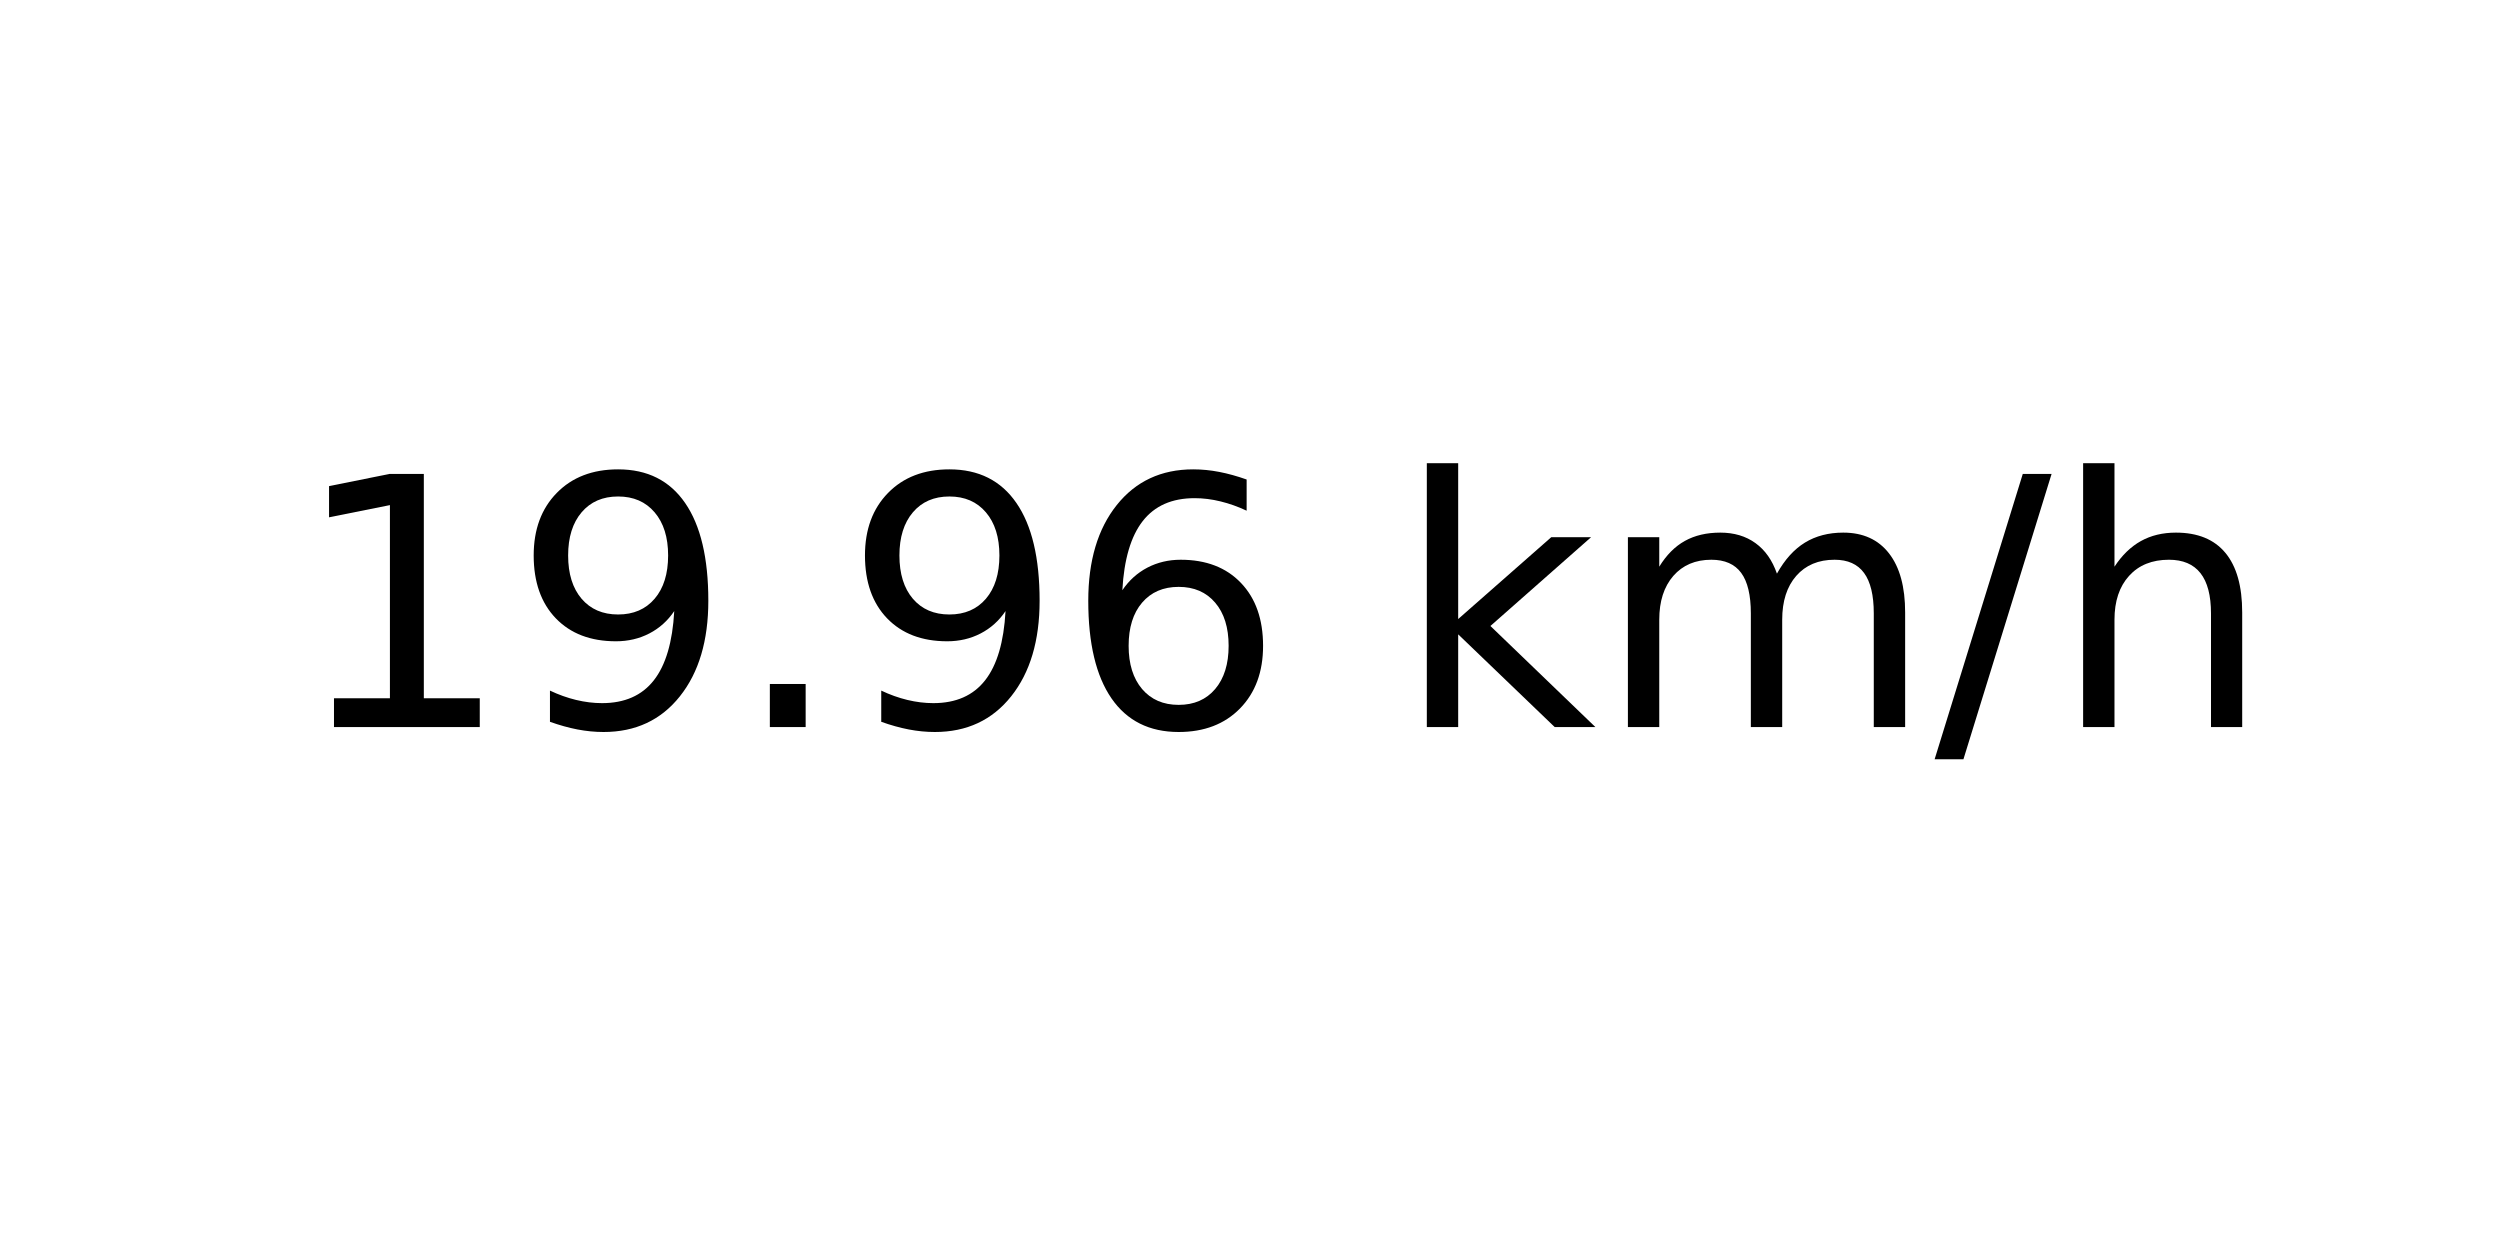
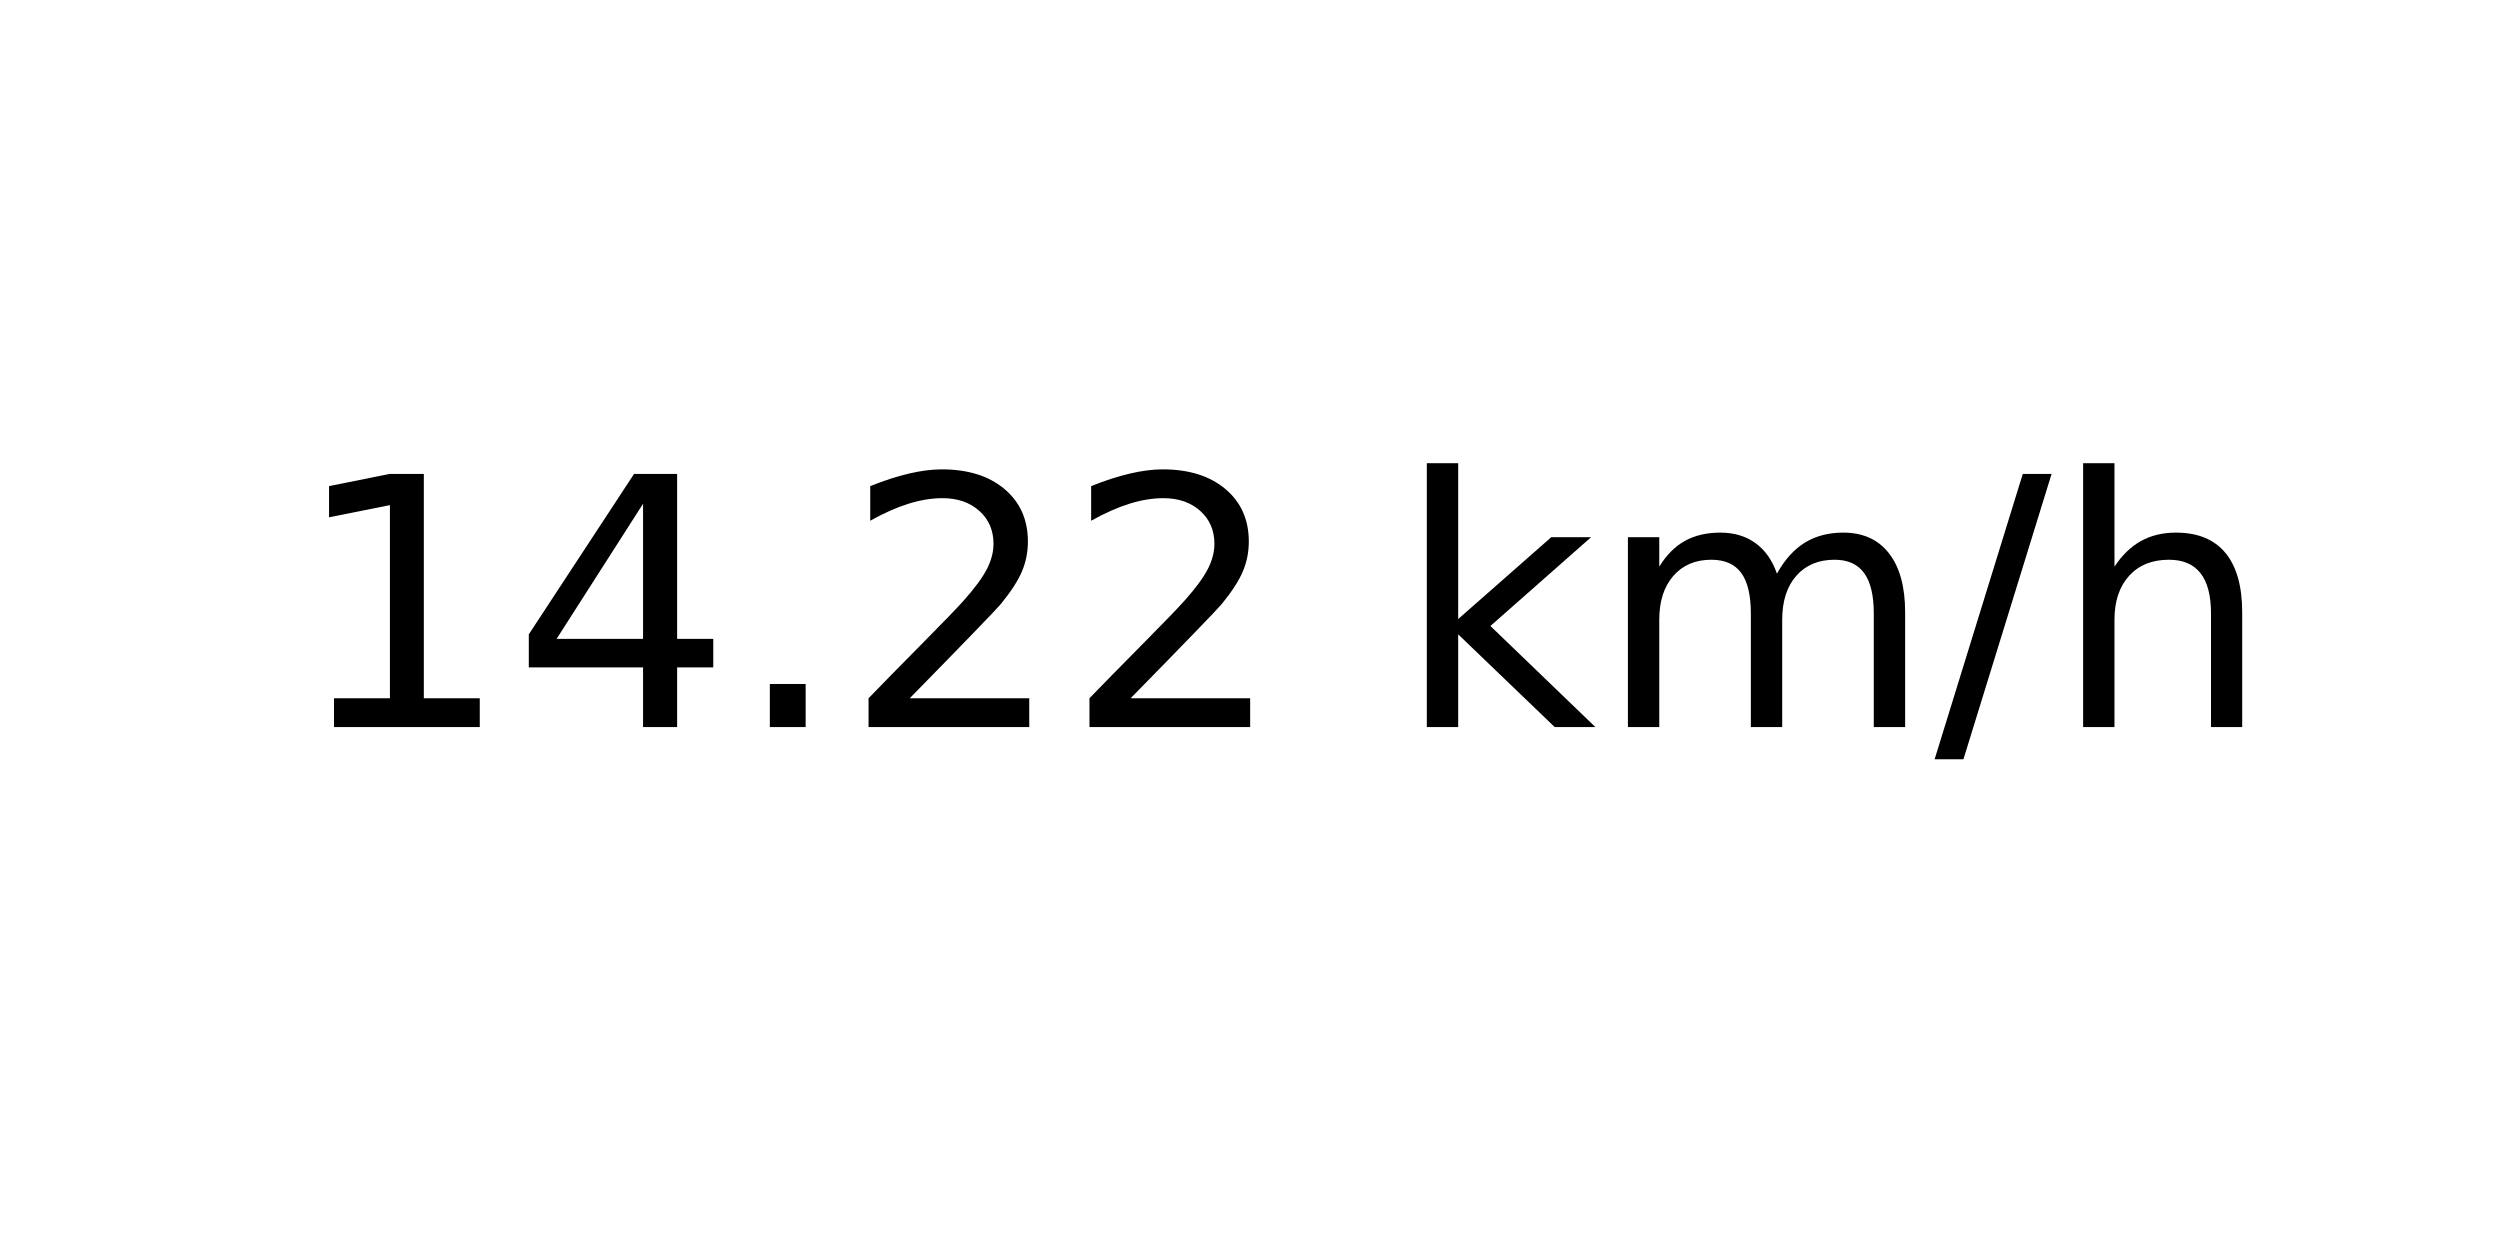
<svg xmlns="http://www.w3.org/2000/svg" xmlns:xlink="http://www.w3.org/1999/xlink" width="72pt" height="36pt" viewBox="0 0 72 36" version="1.1">
  <defs>
    <style type="text/css">*{stroke-linejoin: round; stroke-linecap: butt}</style>
  </defs>
  <g id="figure_1">
    <g id="axes_1">
      <g id="text_1">
        <g transform="translate(8.378125 20.93937) scale(0.1 -0.1)">
          <defs>
            <path id="DejaVuSans-31" d="M 794 531  L 1825 531  L 1825 4091  L 703 3866  L 703 4441  L 1819 4666  L 2450 4666  L 2450 531  L 3481 531  L 3481 0  L 794 0  L 794 531  z " transform="scale(0.015625)" />
-             <path id="DejaVuSans-39" d="M 703 97  L 703 672  Q 941 559 1184 500  Q 1428 441 1663 441  Q 2288 441 2617 861  Q 2947 1281 2994 2138  Q 2813 1869 2534 1725  Q 2256 1581 1919 1581  Q 1219 1581 811 2004  Q 403 2428 403 3163  Q 403 3881 828 4315  Q 1253 4750 1959 4750  Q 2769 4750 3195 4129  Q 3622 3509 3622 2328  Q 3622 1225 3098 567  Q 2575 -91 1691 -91  Q 1453 -91 1209 -44  Q 966 3 703 97  z M 1959 2075  Q 2384 2075 2632 2365  Q 2881 2656 2881 3163  Q 2881 3666 2632 3958  Q 2384 4250 1959 4250  Q 1534 4250 1286 3958  Q 1038 3666 1038 3163  Q 1038 2656 1286 2365  Q 1534 2075 1959 2075  z " transform="scale(0.015625)" />
+             <path id="DejaVuSans-34" d="M 2419 4116  L 825 1625  L 2419 1625  L 2419 4116  z M 2253 4666  L 3047 4666  L 3047 1625  L 3713 1625  L 3713 1100  L 3047 1100  L 3047 0  L 2419 0  L 2419 1100  L 313 1100  L 313 1709  L 2253 4666  z " transform="scale(0.015625)" />
            <path id="DejaVuSans-2e" d="M 684 794  L 1344 794  L 1344 0  L 684 0  L 684 794  z " transform="scale(0.015625)" />
-             <path id="DejaVuSans-36" d="M 2113 2584  Q 1688 2584 1439 2293  Q 1191 2003 1191 1497  Q 1191 994 1439 701  Q 1688 409 2113 409  Q 2538 409 2786 701  Q 3034 994 3034 1497  Q 3034 2003 2786 2293  Q 2538 2584 2113 2584  z M 3366 4563  L 3366 3988  Q 3128 4100 2886 4159  Q 2644 4219 2406 4219  Q 1781 4219 1451 3797  Q 1122 3375 1075 2522  Q 1259 2794 1537 2939  Q 1816 3084 2150 3084  Q 2853 3084 3261 2657  Q 3669 2231 3669 1497  Q 3669 778 3244 343  Q 2819 -91 2113 -91  Q 1303 -91 875 529  Q 447 1150 447 2328  Q 447 3434 972 4092  Q 1497 4750 2381 4750  Q 2619 4750 2861 4703  Q 3103 4656 3366 4563  z " transform="scale(0.015625)" />
+             <path id="DejaVuSans-32" d="M 1228 531  L 3431 531  L 3431 0  L 469 0  L 469 531  Q 828 903 1448 1529  Q 2069 2156 2228 2338  Q 2531 2678 2651 2914  Q 2772 3150 2772 3378  Q 2772 3750 2511 3984  Q 2250 4219 1831 4219  Q 1534 4219 1204 4116  Q 875 4013 500 3803  L 500 4441  Q 881 4594 1212 4672  Q 1544 4750 1819 4750  Q 2544 4750 2975 4387  Q 3406 4025 3406 3419  Q 3406 3131 3298 2873  Q 3191 2616 2906 2266  Q 2828 2175 2409 1742  Q 1991 1309 1228 531  z " transform="scale(0.015625)" />
            <path id="DejaVuSans-20" transform="scale(0.015625)" />
            <path id="DejaVuSans-6b" d="M 581 4863  L 1159 4863  L 1159 1991  L 2875 3500  L 3609 3500  L 1753 1863  L 3688 0  L 2938 0  L 1159 1709  L 1159 0  L 581 0  L 581 4863  z " transform="scale(0.015625)" />
            <path id="DejaVuSans-6d" d="M 3328 2828  Q 3544 3216 3844 3400  Q 4144 3584 4550 3584  Q 5097 3584 5394 3201  Q 5691 2819 5691 2113  L 5691 0  L 5113 0  L 5113 2094  Q 5113 2597 4934 2840  Q 4756 3084 4391 3084  Q 3944 3084 3684 2787  Q 3425 2491 3425 1978  L 3425 0  L 2847 0  L 2847 2094  Q 2847 2600 2669 2842  Q 2491 3084 2119 3084  Q 1678 3084 1418 2786  Q 1159 2488 1159 1978  L 1159 0  L 581 0  L 581 3500  L 1159 3500  L 1159 2956  Q 1356 3278 1631 3431  Q 1906 3584 2284 3584  Q 2666 3584 2933 3390  Q 3200 3197 3328 2828  z " transform="scale(0.015625)" />
            <path id="DejaVuSans-2f" d="M 1625 4666  L 2156 4666  L 531 -594  L 0 -594  L 1625 4666  z " transform="scale(0.015625)" />
            <path id="DejaVuSans-68" d="M 3513 2113  L 3513 0  L 2938 0  L 2938 2094  Q 2938 2591 2744 2837  Q 2550 3084 2163 3084  Q 1697 3084 1428 2787  Q 1159 2491 1159 1978  L 1159 0  L 581 0  L 581 4863  L 1159 4863  L 1159 2956  Q 1366 3272 1645 3428  Q 1925 3584 2291 3584  Q 2894 3584 3203 3211  Q 3513 2838 3513 2113  z " transform="scale(0.015625)" />
          </defs>
          <use xlink:href="#DejaVuSans-31" />
-           <use xlink:href="#DejaVuSans-39" x="63.623" />
+           <use xlink:href="#DejaVuSans-34" x="63.623" />
          <use xlink:href="#DejaVuSans-2e" x="127.246" />
-           <use xlink:href="#DejaVuSans-39" x="159.033" />
-           <use xlink:href="#DejaVuSans-36" x="222.656" />
+           <use xlink:href="#DejaVuSans-32" x="159.033" />
+           <use xlink:href="#DejaVuSans-32" x="222.656" />
          <use xlink:href="#DejaVuSans-20" x="286.279" />
          <use xlink:href="#DejaVuSans-6b" x="318.066" />
          <use xlink:href="#DejaVuSans-6d" x="375.977" />
          <use xlink:href="#DejaVuSans-2f" x="473.389" />
          <use xlink:href="#DejaVuSans-68" x="507.08" />
        </g>
      </g>
    </g>
  </g>
</svg>
